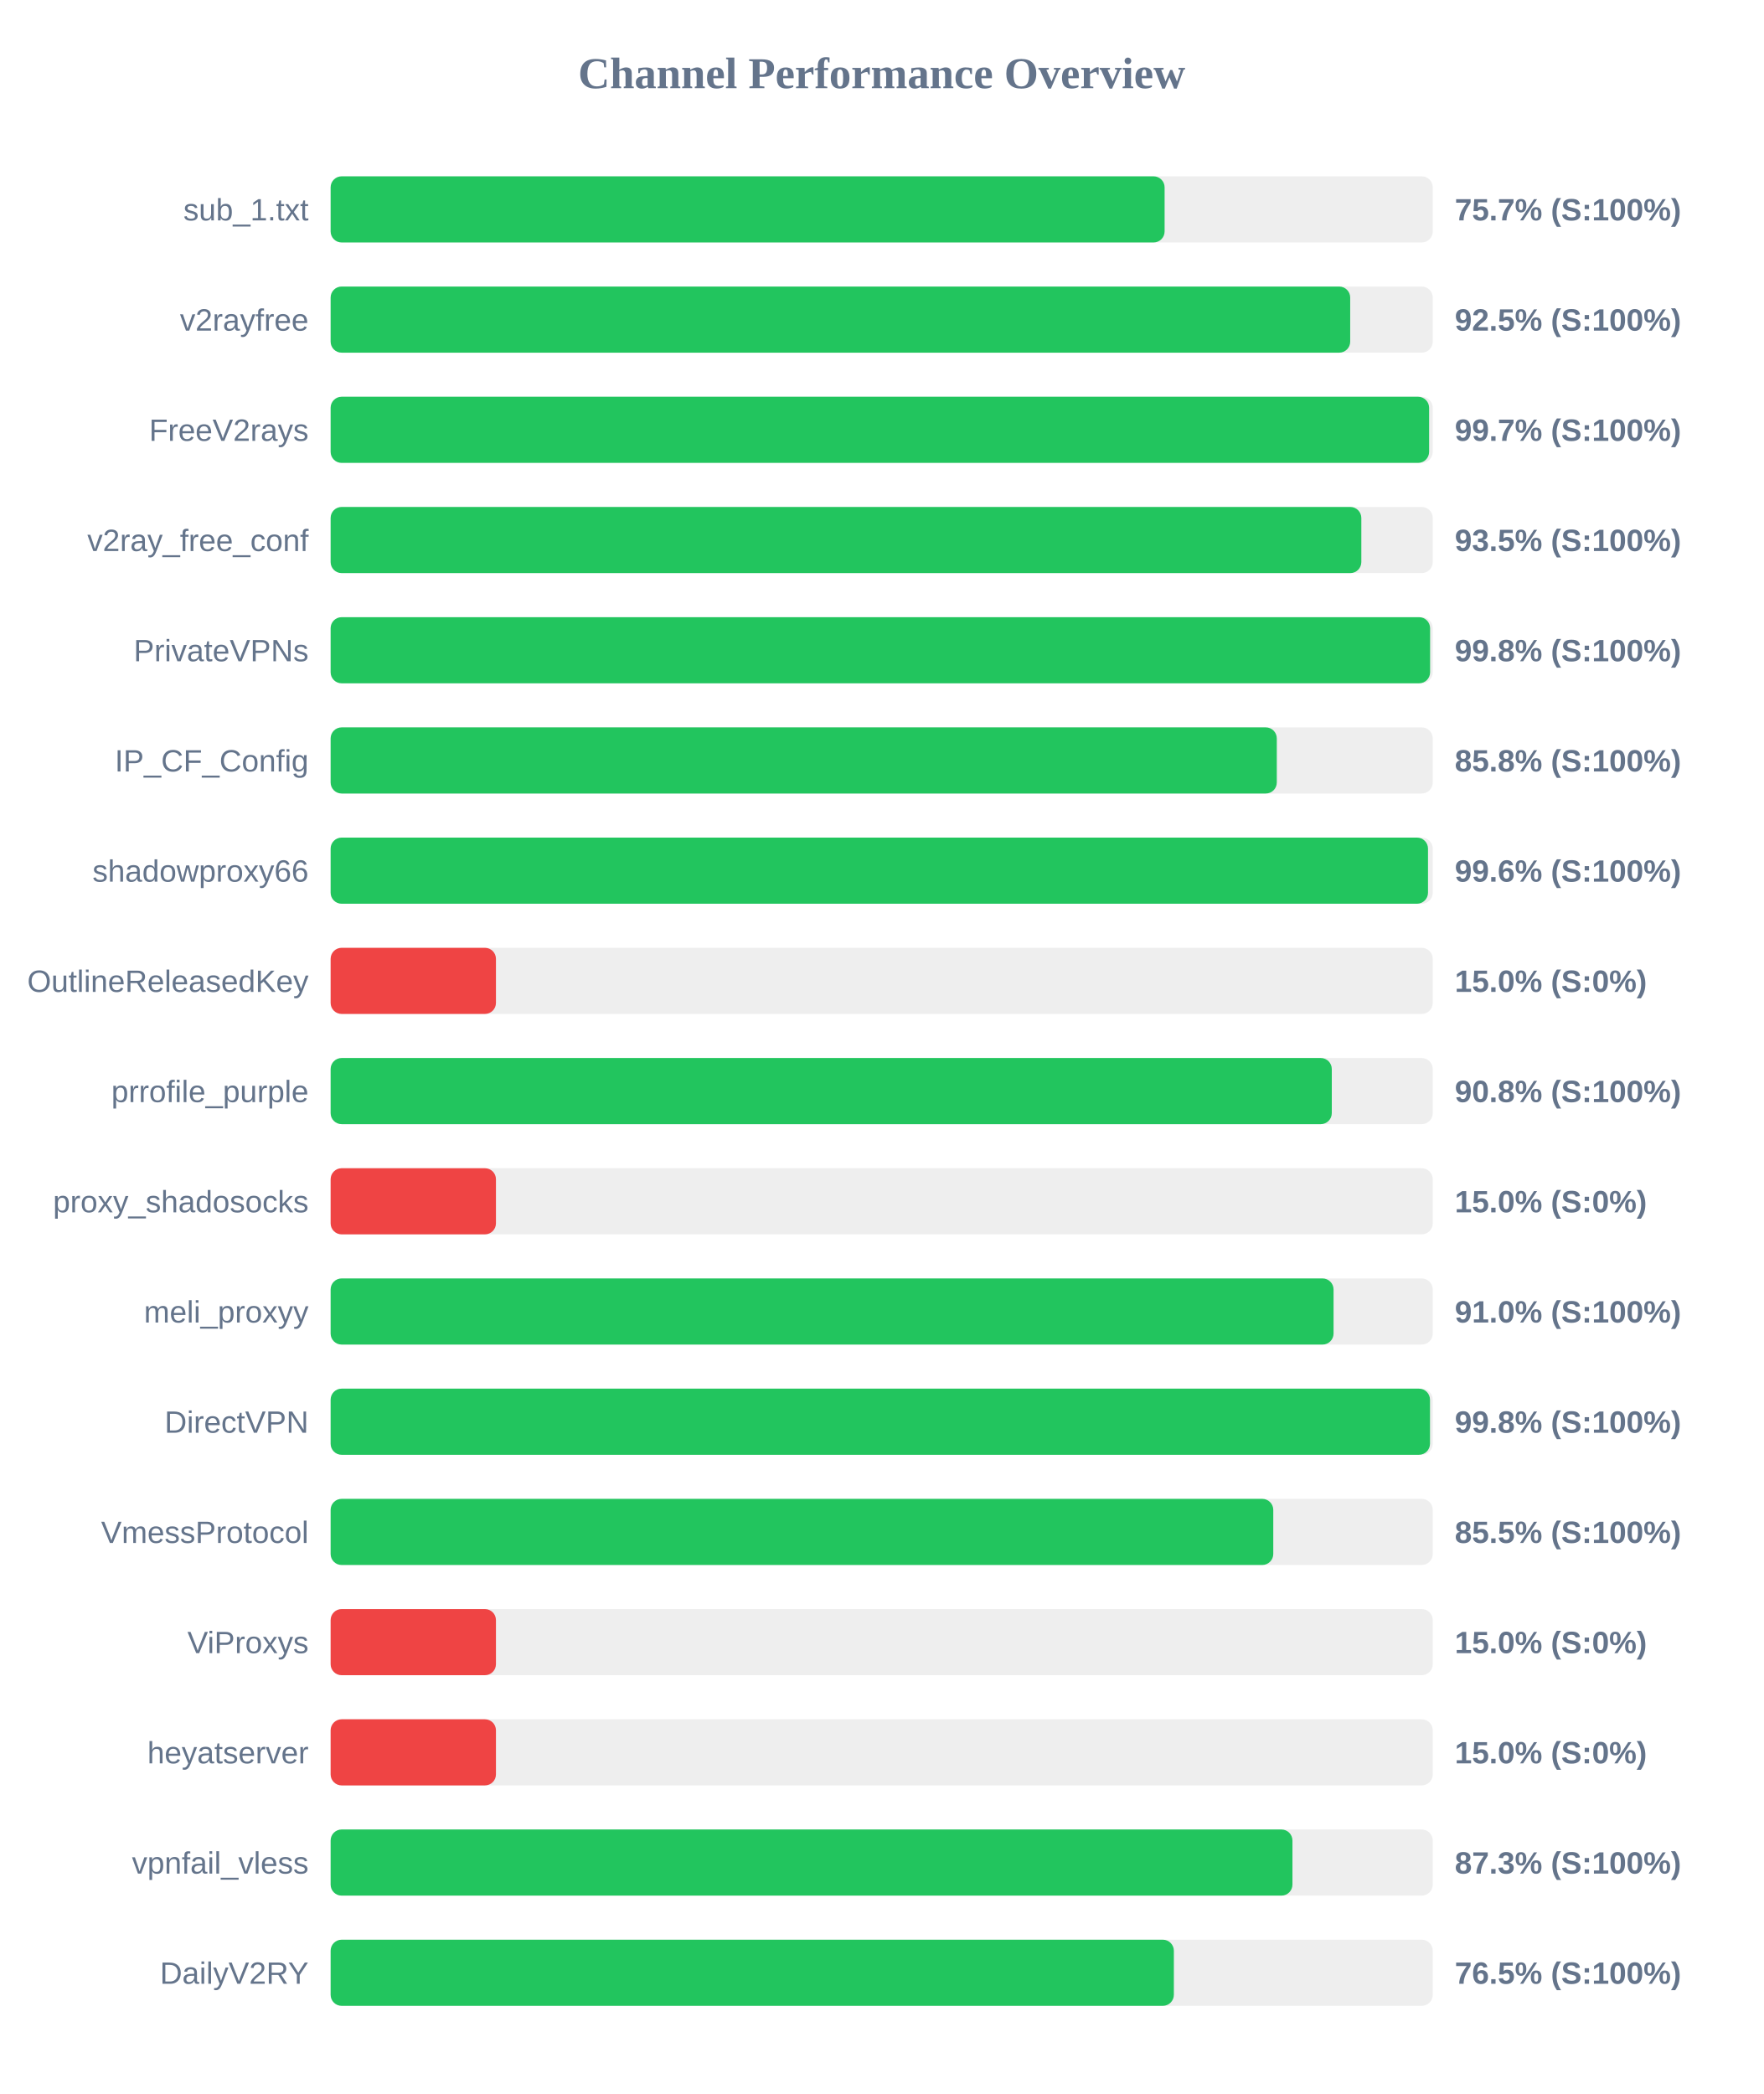
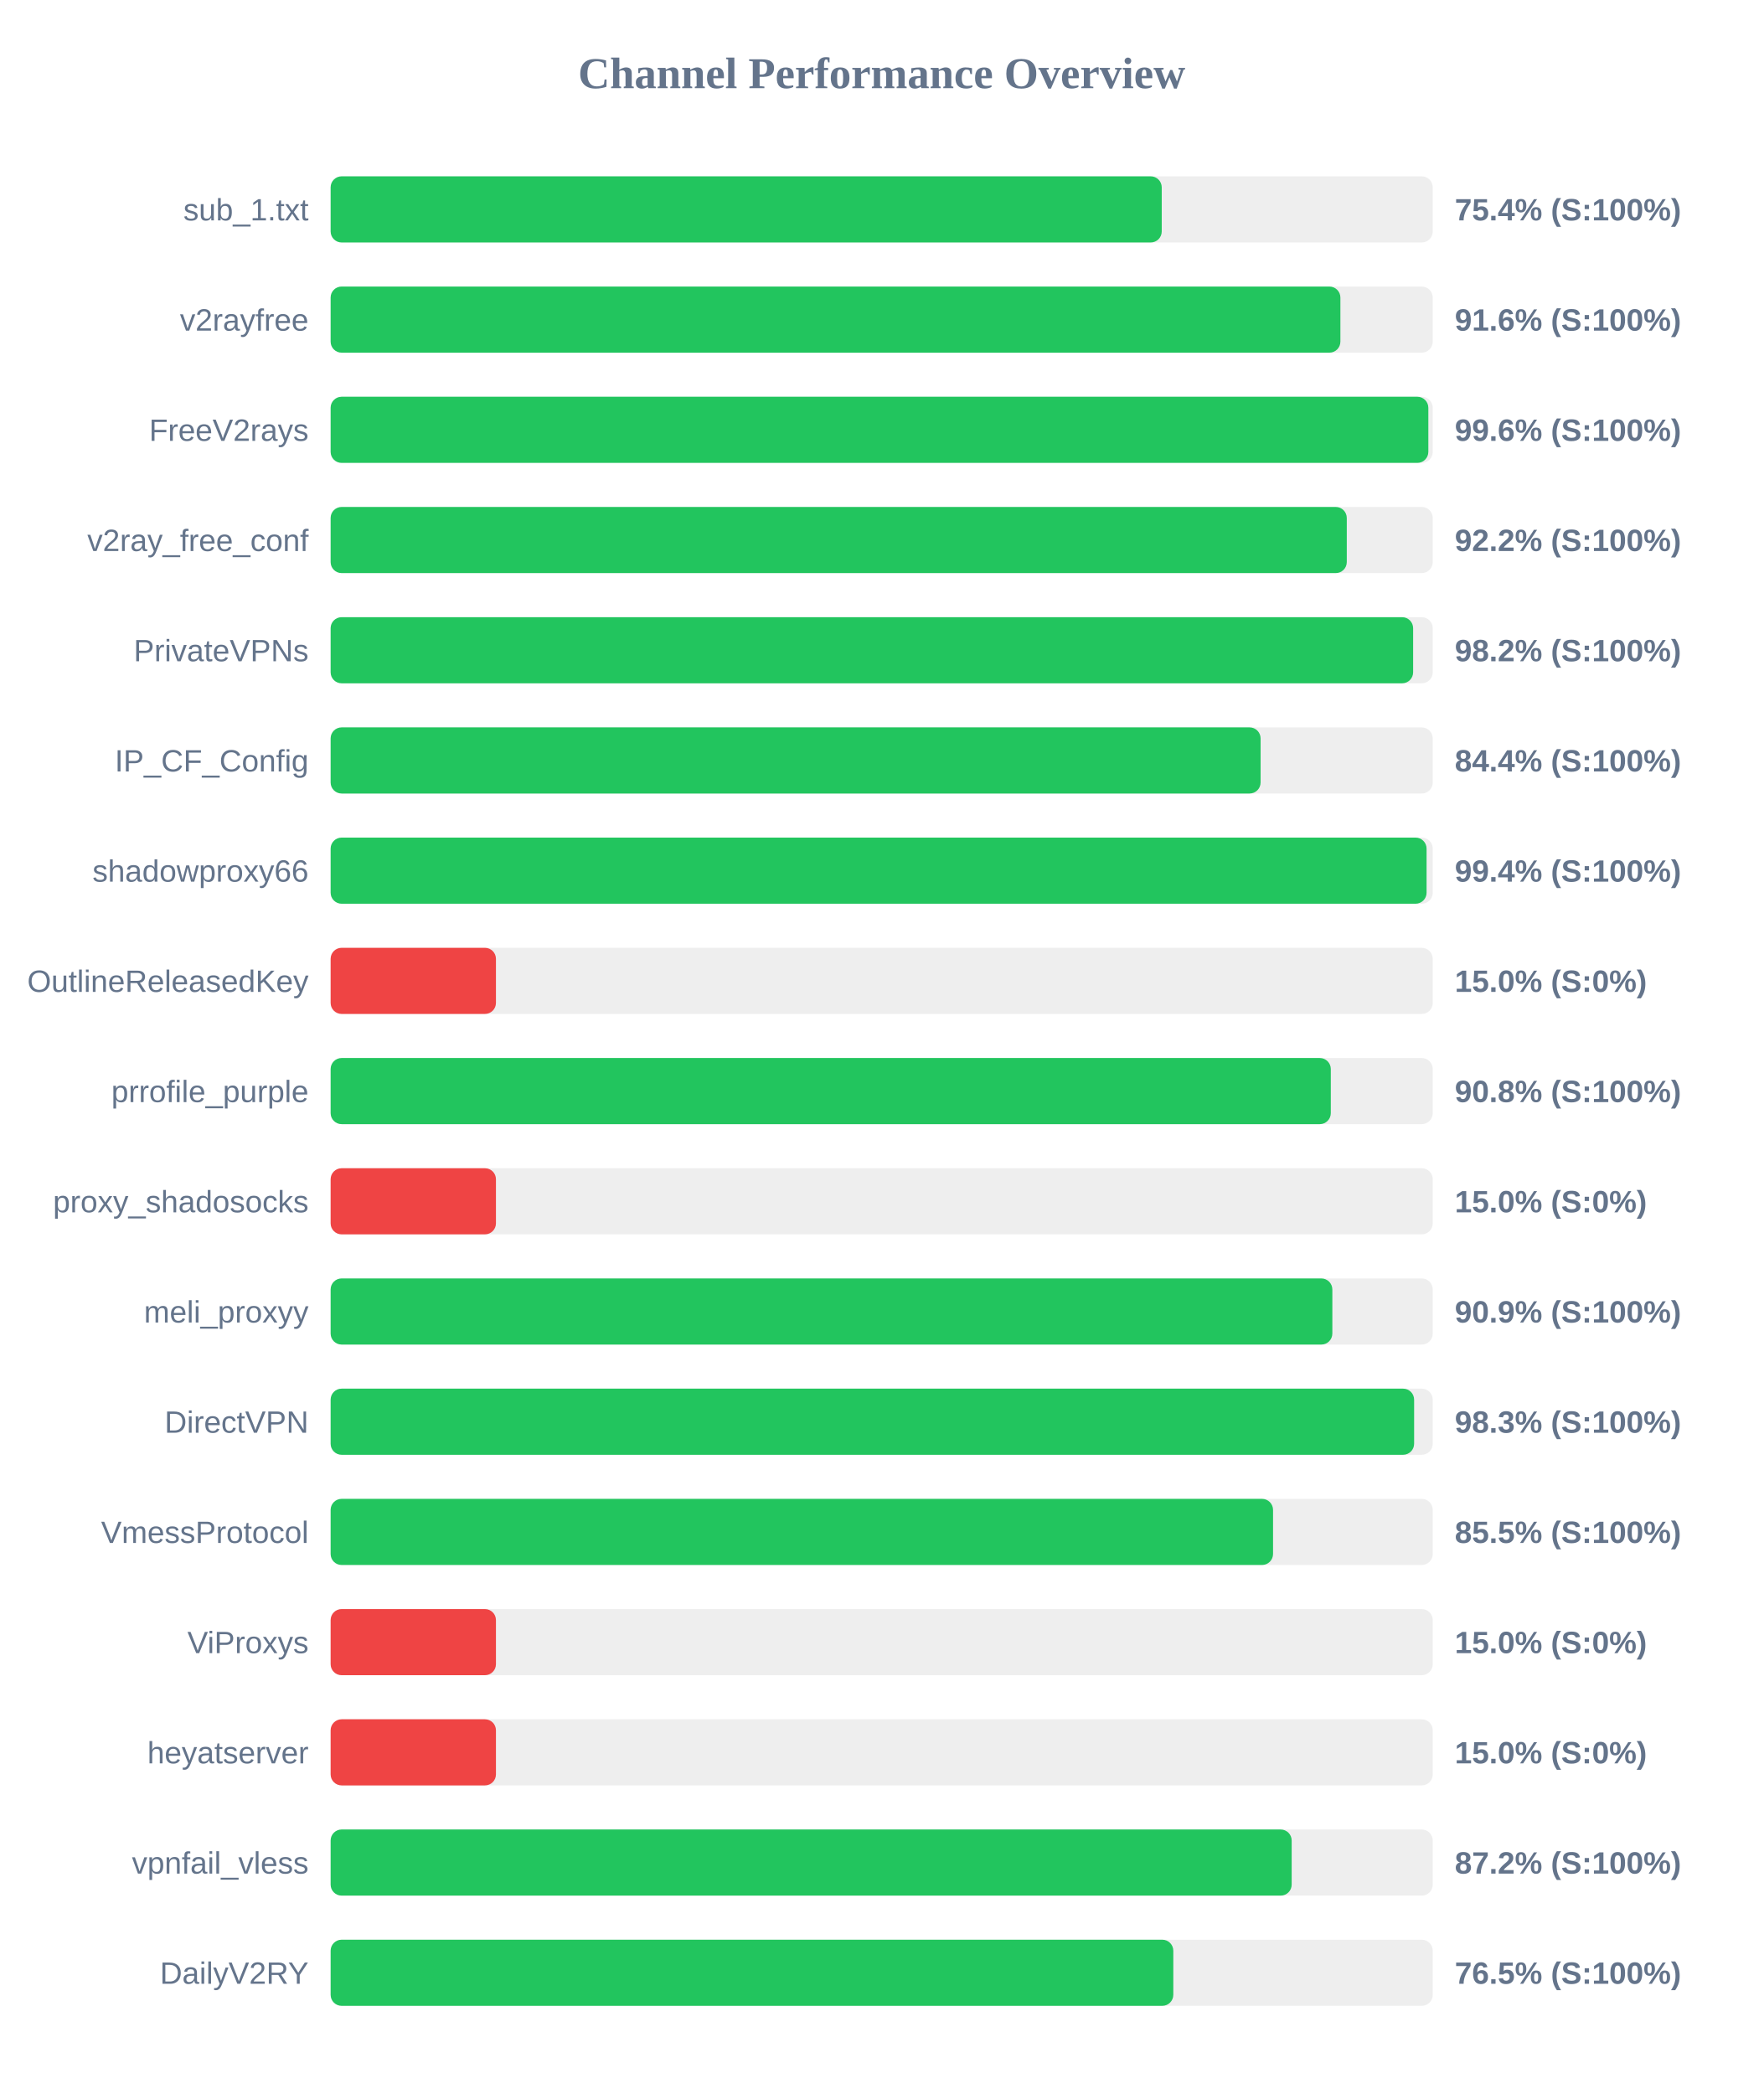
<svg xmlns="http://www.w3.org/2000/svg" width="800" height="950" version="1.1">
  <style>
        .row { font: 14px Arial; fill: #64748b; }
        .score { font: bold 14px Arial; fill: #64748b; }
    </style>
  <text x="400" y="40" text-anchor="middle" font-size="20px" font-weight="bold" fill="#64748b">Channel Performance Overview</text>
  <rect x="150" y="80" width="500" height="30" fill="#eee" rx="5" />
-   <rect x="150" y="80" width="378.35" height="30" fill="#22c55e" rx="5" />
+   <rect x="150" y="80" width="377.05" height="30" fill="#22c55e" rx="5" />
  <text x="140" y="100" text-anchor="end" class="row">sub_1.txt</text>
-   <text x="660" y="100" text-anchor="start" class="score">75.7% (S:100%)</text>
+   <text x="660" y="100" text-anchor="start" class="score">75.4% (S:100%)</text>
  <rect x="150" y="130" width="500" height="30" fill="#eee" rx="5" />
-   <rect x="150" y="130" width="462.55" height="30" fill="#22c55e" rx="5" />
+   <rect x="150" y="130" width="458.1" height="30" fill="#22c55e" rx="5" />
  <text x="140" y="150" text-anchor="end" class="row">v2rayfree</text>
-   <text x="660" y="150" text-anchor="start" class="score">92.5% (S:100%)</text>
+   <text x="660" y="150" text-anchor="start" class="score">91.6% (S:100%)</text>
  <rect x="150" y="180" width="500" height="30" fill="#eee" rx="5" />
-   <rect x="150" y="180" width="498.35" height="30" fill="#22c55e" rx="5" />
+   <rect x="150" y="180" width="498.0" height="30" fill="#22c55e" rx="5" />
  <text x="140" y="200" text-anchor="end" class="row">FreeV2rays</text>
-   <text x="660" y="200" text-anchor="start" class="score">99.7% (S:100%)</text>
+   <text x="660" y="200" text-anchor="start" class="score">99.6% (S:100%)</text>
  <rect x="150" y="230" width="500" height="30" fill="#eee" rx="5" />
-   <rect x="150" y="230" width="467.6" height="30" fill="#22c55e" rx="5" />
+   <rect x="150" y="230" width="461.0" height="30" fill="#22c55e" rx="5" />
  <text x="140" y="250" text-anchor="end" class="row">v2ray_free_conf</text>
-   <text x="660" y="250" text-anchor="start" class="score">93.5% (S:100%)</text>
+   <text x="660" y="250" text-anchor="start" class="score">92.2% (S:100%)</text>
  <rect x="150" y="280" width="500" height="30" fill="#eee" rx="5" />
-   <rect x="150" y="280" width="498.8" height="30" fill="#22c55e" rx="5" />
+   <rect x="150" y="280" width="491.1" height="30" fill="#22c55e" rx="5" />
  <text x="140" y="300" text-anchor="end" class="row">PrivateVPNs</text>
-   <text x="660" y="300" text-anchor="start" class="score">99.8% (S:100%)</text>
+   <text x="660" y="300" text-anchor="start" class="score">98.2% (S:100%)</text>
  <rect x="150" y="330" width="500" height="30" fill="#eee" rx="5" />
-   <rect x="150" y="330" width="429.25" height="30" fill="#22c55e" rx="5" />
+   <rect x="150" y="330" width="421.9" height="30" fill="#22c55e" rx="5" />
  <text x="140" y="350" text-anchor="end" class="row">IP_CF_Config</text>
-   <text x="660" y="350" text-anchor="start" class="score">85.8% (S:100%)</text>
+   <text x="660" y="350" text-anchor="start" class="score">84.4% (S:100%)</text>
  <rect x="150" y="380" width="500" height="30" fill="#eee" rx="5" />
-   <rect x="150" y="380" width="497.85" height="30" fill="#22c55e" rx="5" />
+   <rect x="150" y="380" width="497.2" height="30" fill="#22c55e" rx="5" />
  <text x="140" y="400" text-anchor="end" class="row">shadowproxy66</text>
-   <text x="660" y="400" text-anchor="start" class="score">99.6% (S:100%)</text>
+   <text x="660" y="400" text-anchor="start" class="score">99.4% (S:100%)</text>
  <rect x="150" y="430" width="500" height="30" fill="#eee" rx="5" />
  <rect x="150" y="430" width="75.0" height="30" fill="#ef4444" rx="5" />
  <text x="140" y="450" text-anchor="end" class="row">OutlineReleasedKey</text>
  <text x="660" y="450" text-anchor="start" class="score">15.0% (S:0%)</text>
  <rect x="150" y="480" width="500" height="30" fill="#eee" rx="5" />
-   <rect x="150" y="480" width="454.2" height="30" fill="#22c55e" rx="5" />
+   <rect x="150" y="480" width="453.75" height="30" fill="#22c55e" rx="5" />
  <text x="140" y="500" text-anchor="end" class="row">prrofile_purple</text>
  <text x="660" y="500" text-anchor="start" class="score">90.8% (S:100%)</text>
  <rect x="150" y="530" width="500" height="30" fill="#eee" rx="5" />
  <rect x="150" y="530" width="75.0" height="30" fill="#ef4444" rx="5" />
  <text x="140" y="550" text-anchor="end" class="row">proxy_shadosocks</text>
  <text x="660" y="550" text-anchor="start" class="score">15.0% (S:0%)</text>
  <rect x="150" y="580" width="500" height="30" fill="#eee" rx="5" />
-   <rect x="150" y="580" width="455.0" height="30" fill="#22c55e" rx="5" />
+   <rect x="150" y="580" width="454.45" height="30" fill="#22c55e" rx="5" />
  <text x="140" y="600" text-anchor="end" class="row">meli_proxyy</text>
-   <text x="660" y="600" text-anchor="start" class="score">91.0% (S:100%)</text>
+   <text x="660" y="600" text-anchor="start" class="score">90.9% (S:100%)</text>
  <rect x="150" y="630" width="500" height="30" fill="#eee" rx="5" />
-   <rect x="150" y="630" width="498.75" height="30" fill="#22c55e" rx="5" />
+   <rect x="150" y="630" width="491.55" height="30" fill="#22c55e" rx="5" />
  <text x="140" y="650" text-anchor="end" class="row">DirectVPN</text>
-   <text x="660" y="650" text-anchor="start" class="score">99.8% (S:100%)</text>
+   <text x="660" y="650" text-anchor="start" class="score">98.3% (S:100%)</text>
  <rect x="150" y="680" width="500" height="30" fill="#eee" rx="5" />
-   <rect x="150" y="680" width="427.65" height="30" fill="#22c55e" rx="5" />
+   <rect x="150" y="680" width="427.55" height="30" fill="#22c55e" rx="5" />
  <text x="140" y="700" text-anchor="end" class="row">VmessProtocol</text>
  <text x="660" y="700" text-anchor="start" class="score">85.5% (S:100%)</text>
  <rect x="150" y="730" width="500" height="30" fill="#eee" rx="5" />
  <rect x="150" y="730" width="75.0" height="30" fill="#ef4444" rx="5" />
  <text x="140" y="750" text-anchor="end" class="row">ViProxys</text>
  <text x="660" y="750" text-anchor="start" class="score">15.0% (S:0%)</text>
  <rect x="150" y="780" width="500" height="30" fill="#eee" rx="5" />
  <rect x="150" y="780" width="75.0" height="30" fill="#ef4444" rx="5" />
  <text x="140" y="800" text-anchor="end" class="row">heyatserver</text>
  <text x="660" y="800" text-anchor="start" class="score">15.0% (S:0%)</text>
  <rect x="150" y="830" width="500" height="30" fill="#eee" rx="5" />
-   <rect x="150" y="830" width="436.35" height="30" fill="#22c55e" rx="5" />
+   <rect x="150" y="830" width="436.0" height="30" fill="#22c55e" rx="5" />
  <text x="140" y="850" text-anchor="end" class="row">vpnfail_vless</text>
-   <text x="660" y="850" text-anchor="start" class="score">87.3% (S:100%)</text>
+   <text x="660" y="850" text-anchor="start" class="score">87.2% (S:100%)</text>
  <rect x="150" y="880" width="500" height="30" fill="#eee" rx="5" />
-   <rect x="150" y="880" width="382.55" height="30" fill="#22c55e" rx="5" />
+   <rect x="150" y="880" width="382.3" height="30" fill="#22c55e" rx="5" />
  <text x="140" y="900" text-anchor="end" class="row">DailyV2RY</text>
  <text x="660" y="900" text-anchor="start" class="score">76.5% (S:100%)</text>
</svg>
